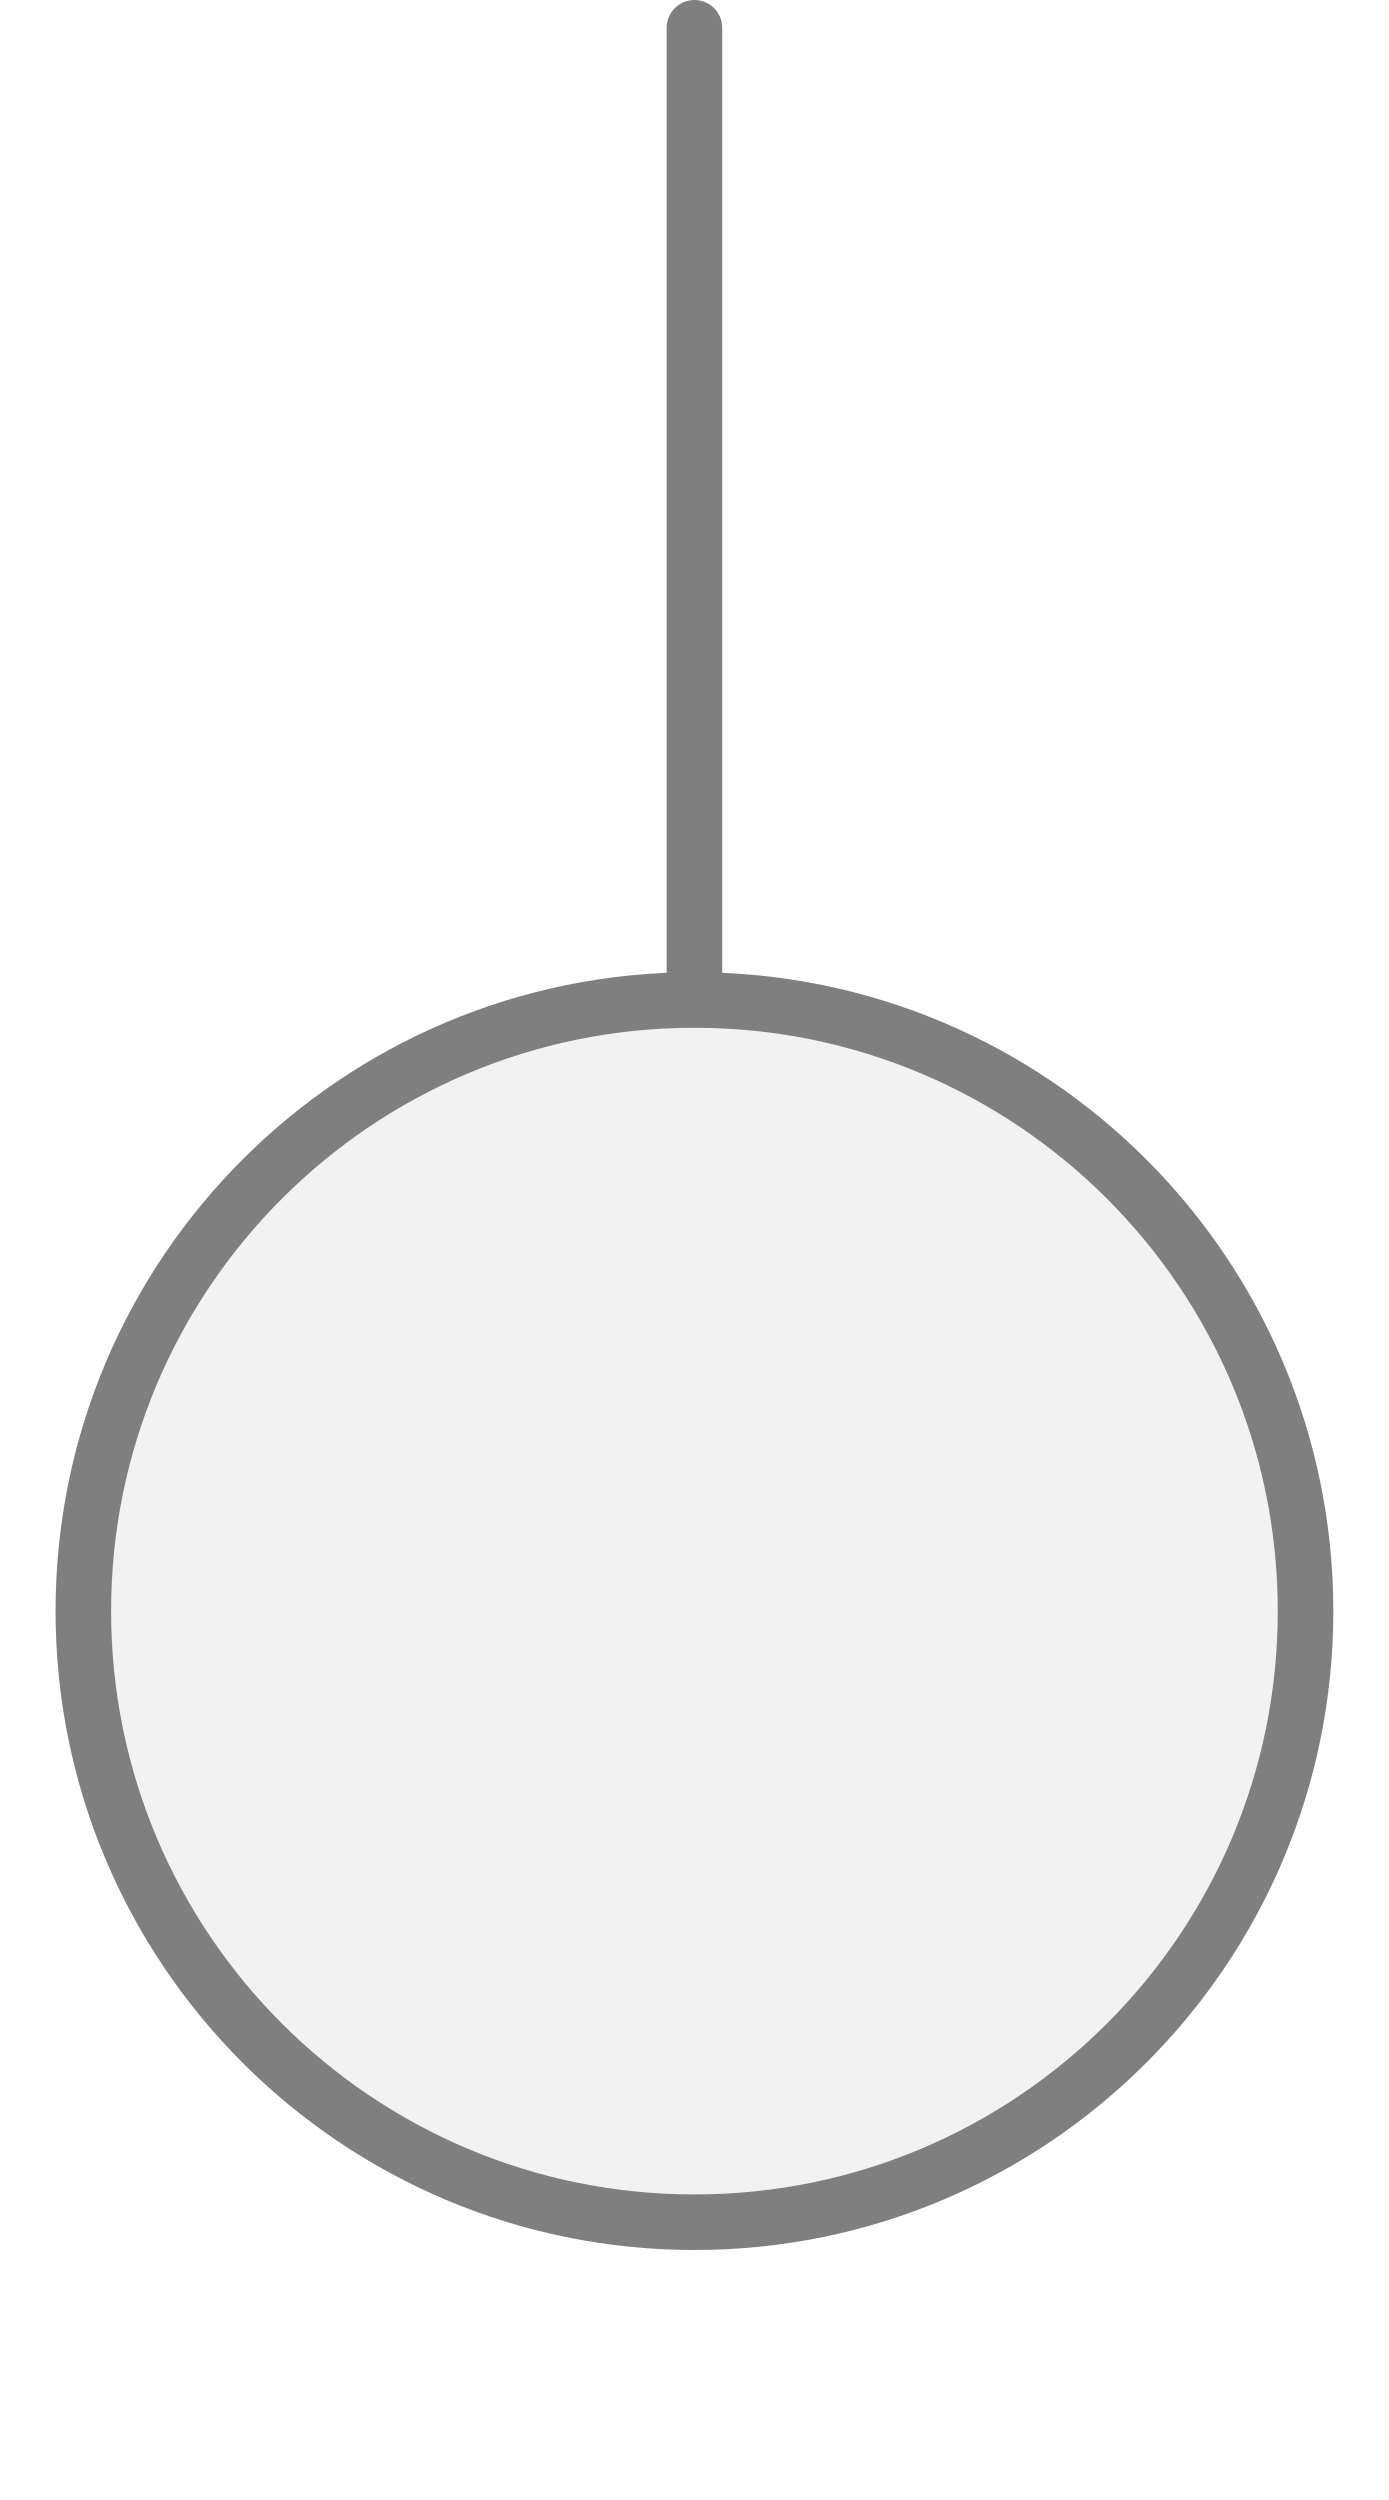
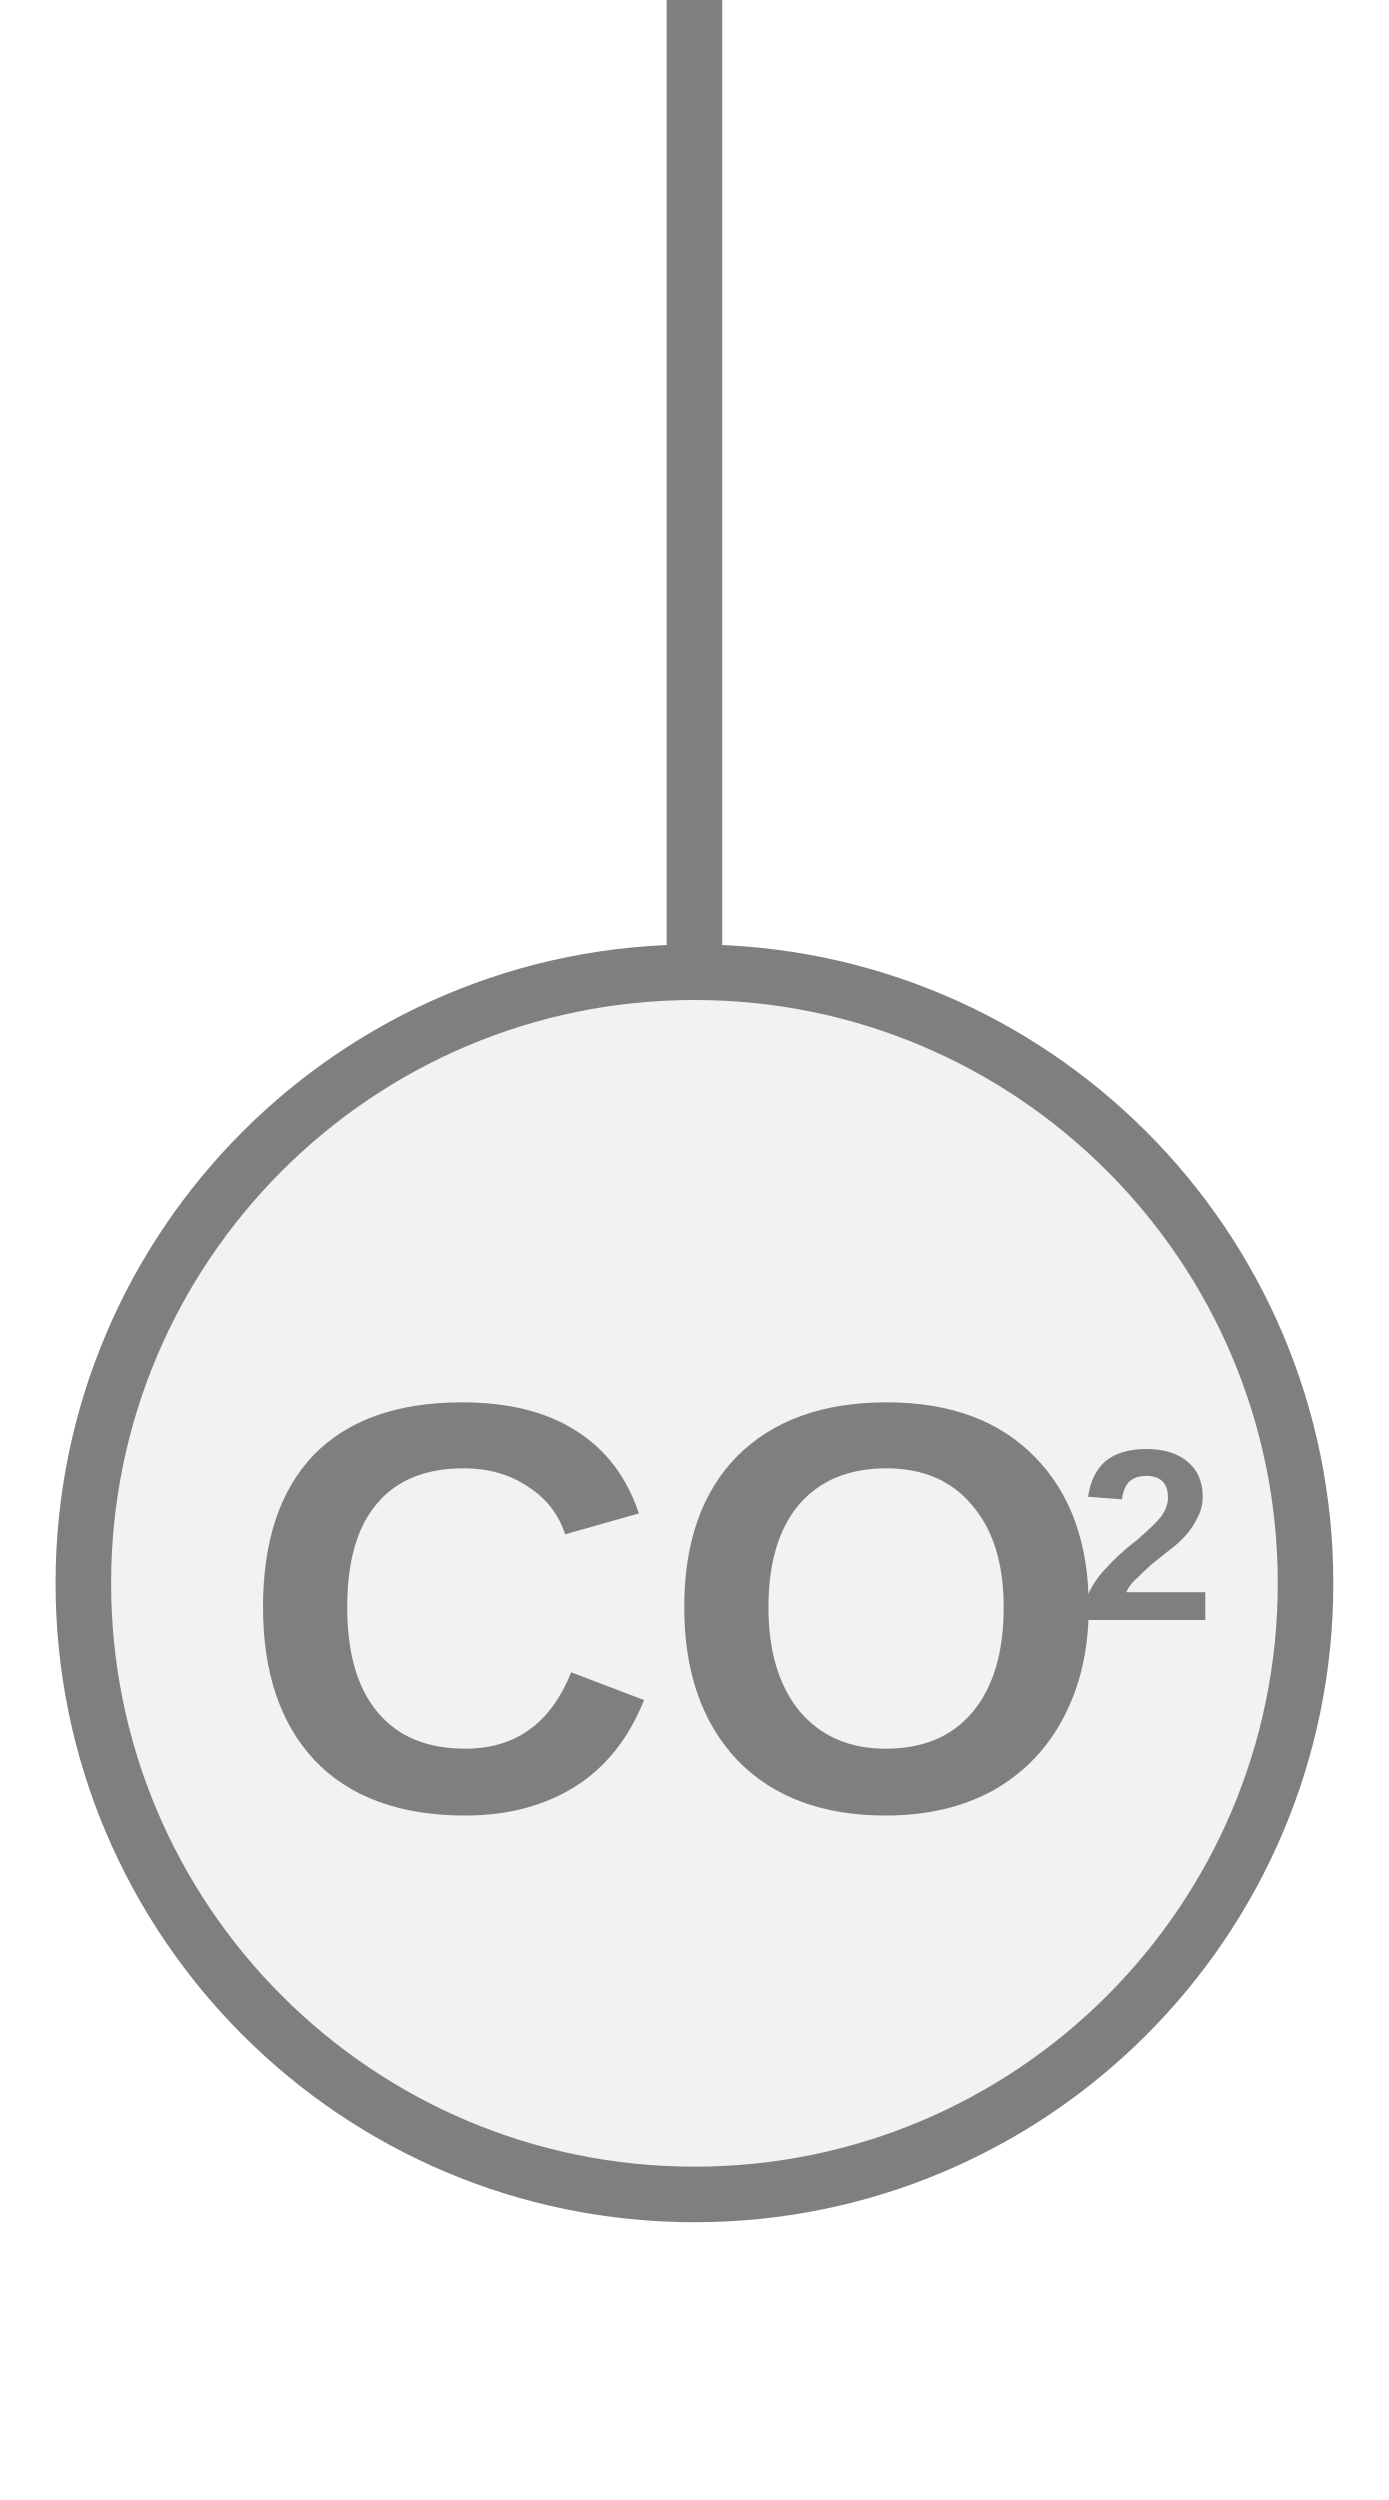
<svg xmlns="http://www.w3.org/2000/svg" width="25px" height="45px" viewBox="0 0 25 45">
-   <line x1="12.5" y1="0.5" x2="12.5" y2="18" stroke="#7f7f7f" stroke-width="1" stroke-linecap="round" />
-   <circle cx="12.5" cy="29" r="11" fill="#f2f2f2" stroke="#7f7f7f" stroke-width="1" />
+   <line x1="12.5" y1="0" x2="12.5" y2="17.5" stroke="#7f7f7f" stroke-width="1" stroke-linecap="round" />
+   <circle cx="12.5" cy="28.5" r="11" fill="#f2f2f2" stroke="#7f7f7f" stroke-width="1" />
+   <text x="12.171" y="29.589" fill="#7f7f7f" font-family="Arial, Helvetica, sans-serif" font-size="10.5px" font-style="normal" font-weight="600" text-anchor="middle" dominant-baseline="middle" transform="translate(12.1708 29.5894) scale(1 1) translate(-12.1708 -29.5894)">CO</text>
+   <text x="19.416" y="27.909" fill="#7f7f7f" font-family="Arial, Helvetica, sans-serif" font-size="4.41px" font-style="normal" font-weight="600" text-anchor="start" dominant-baseline="middle" transform="translate(19.4158 27.9094) scale(1 1) translate(-19.4158 -27.9094)">2</text>
</svg>
